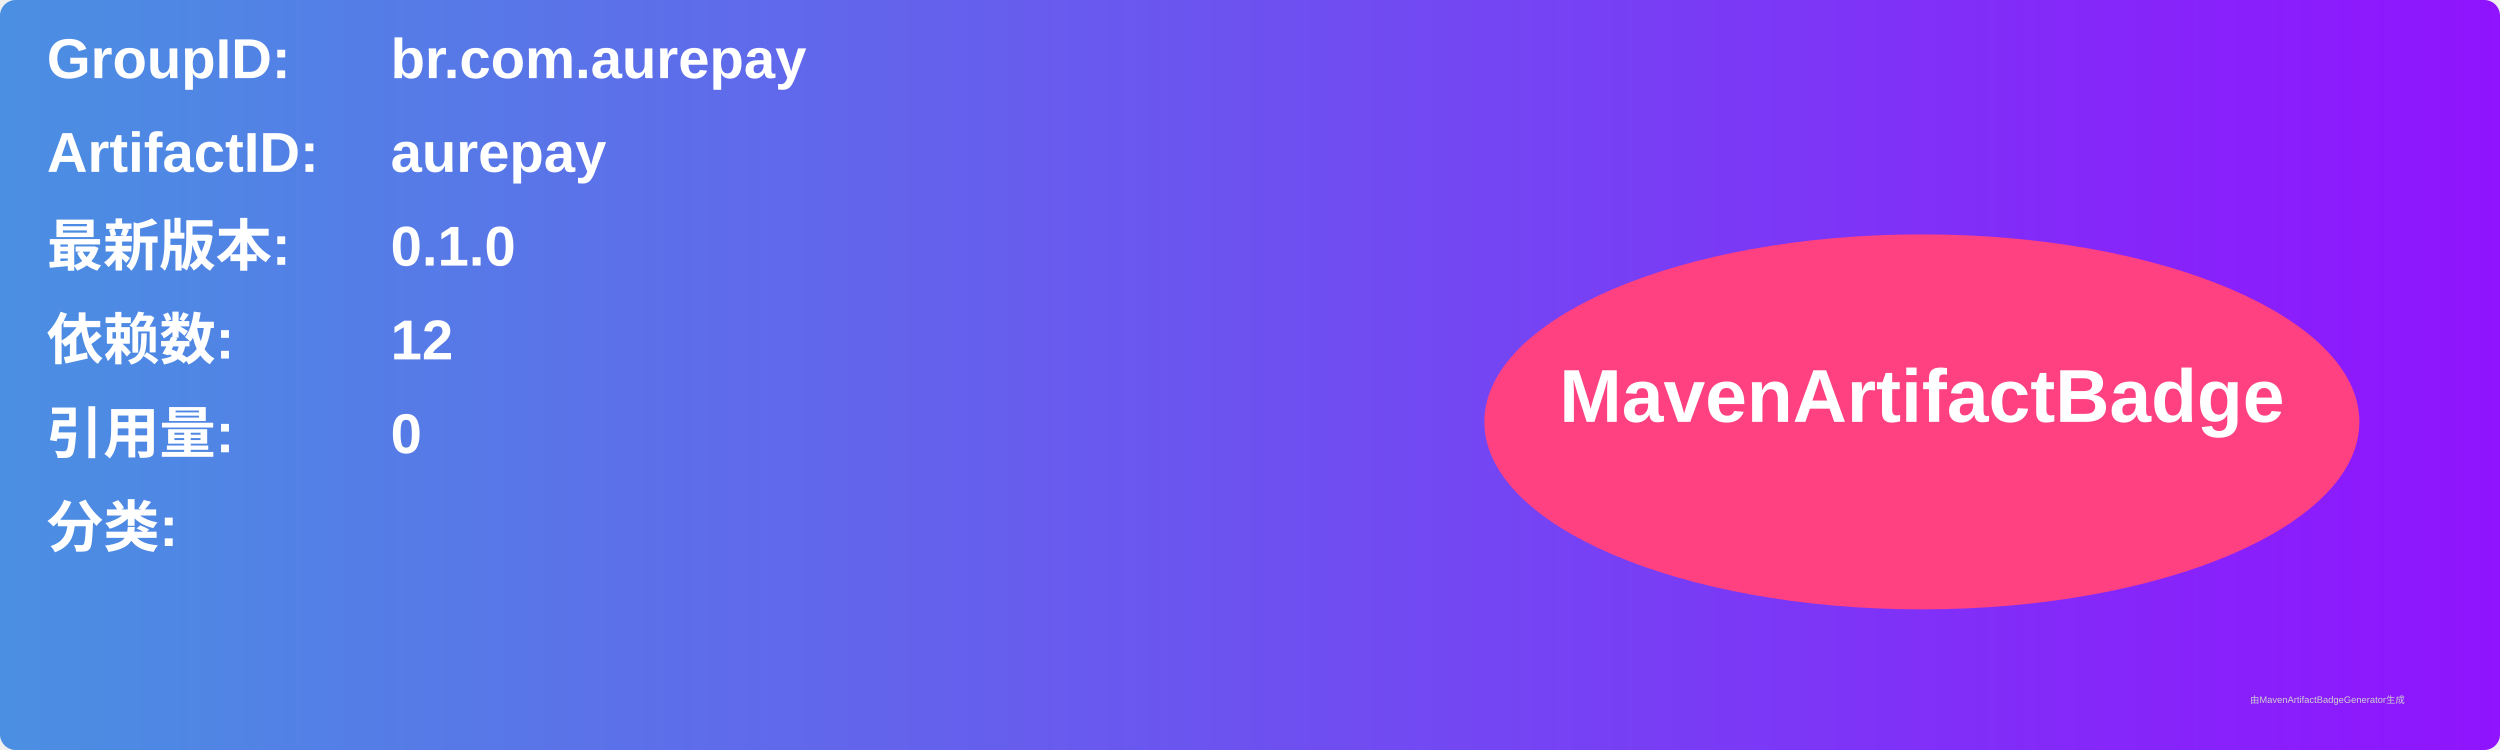
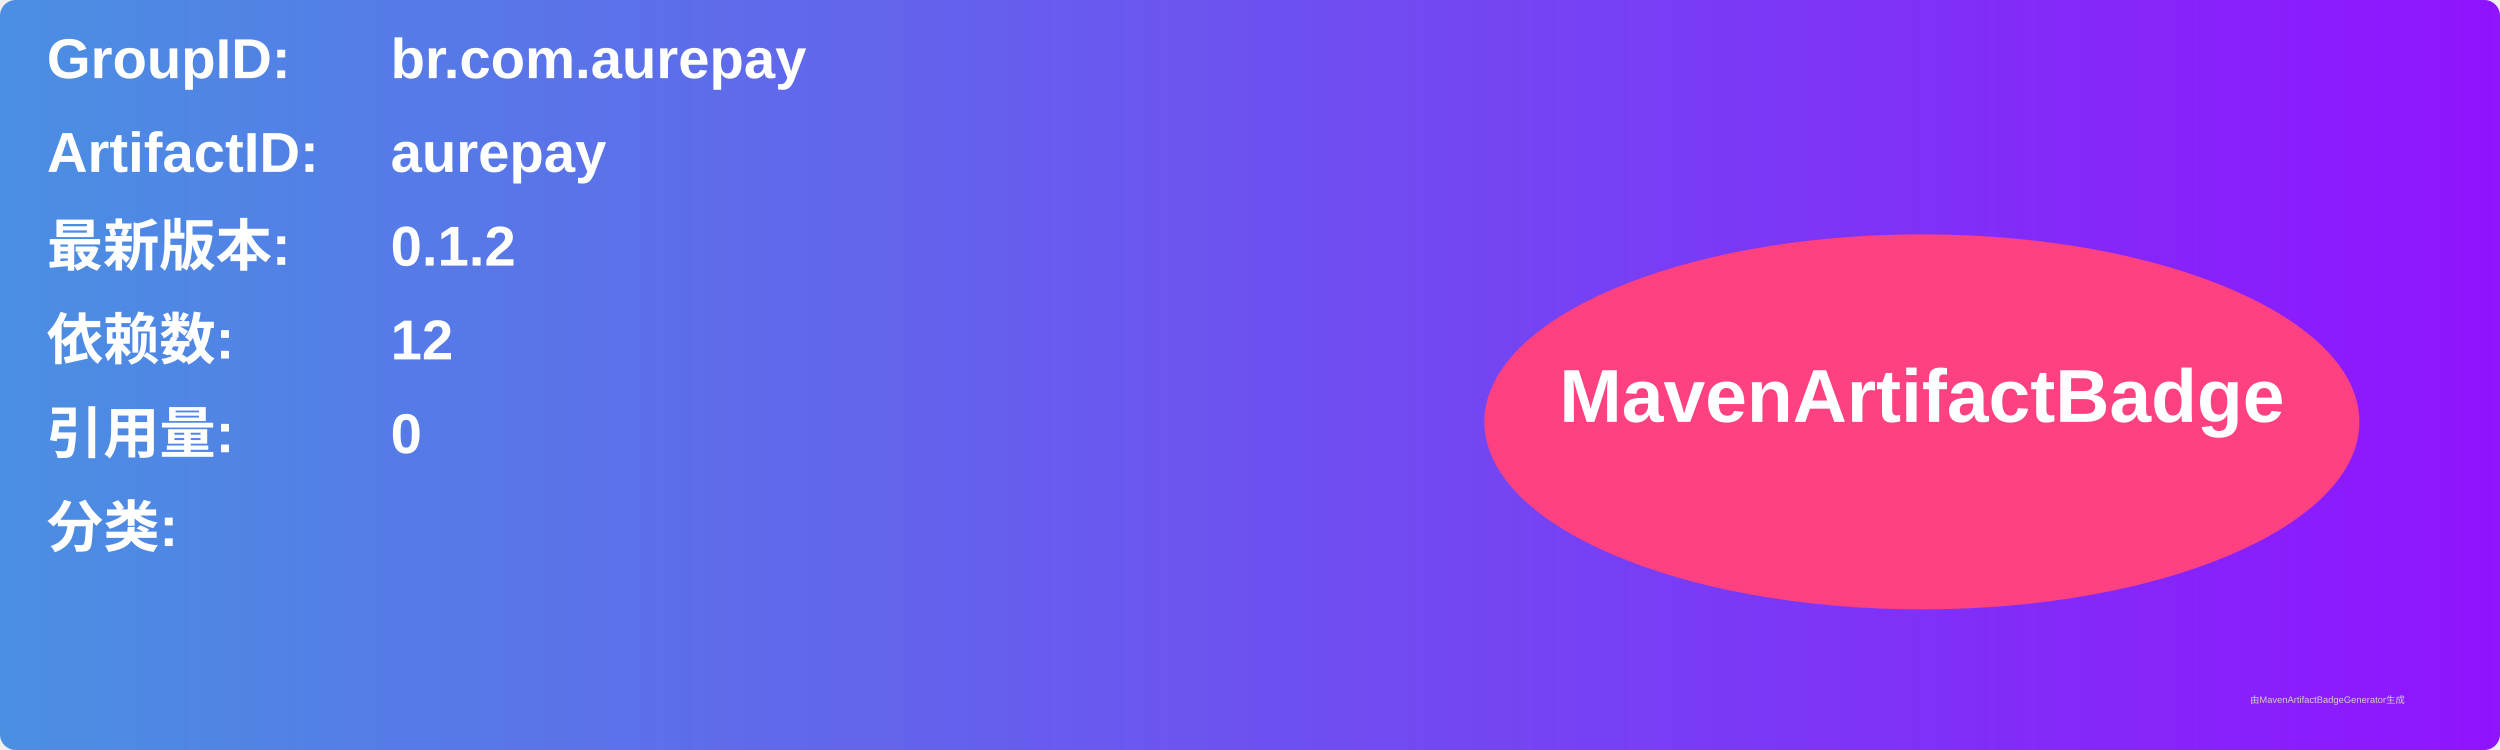
<svg xmlns="http://www.w3.org/2000/svg" width="800" height="240" viewBox="0 0 800 240">
  <linearGradient id="grad" x1="0%" y1="0%" x2="100%" y2="0%">
    <stop offset="0%" stop-color="#4a90e2" />
    <stop offset="100%" stop-color="#9013fe" />
  </linearGradient>
  <rect width="100%" height="100%" rx="5" ry="5" fill="url(#grad)" />
  <g transform="translate(15, 15)">
    <text x="0" y="10" font-family="Arial" font-size="18" fill="white" font-weight="bold" width="260">GroupID:</text>
    <text x="110" y="10" font-family="Arial" font-size="18" fill="white" font-weight="bold" width="460">br.com.aurepay</text>
    <text x="0" y="40" font-family="Arial" font-size="18" fill="white" font-weight="bold" width="260">ArtifactID:</text>
    <text x="110" y="40" font-family="Arial" font-size="18" fill="white" font-weight="bold" width="460">aurepay</text>
    <text x="0" y="70" font-family="Arial" font-size="18" fill="white" font-weight="bold">最新版本:</text>
    <text x="110" y="70" font-family="Arial" font-size="18" fill="white" font-weight="bold">
-       <tspan font-weight="bold">0.1.0</tspan>
+       <tspan font-weight="bold">0.1.2</tspan>
    </text>
    <text x="0" y="100" font-family="Arial" font-size="18" fill="white" font-weight="bold">依赖数: </text>
    <text x="110" y="100" font-family="Arial" font-size="18" fill="white">
      <tspan font-weight="bold">12</tspan>
    </text>
    <text x="0" y="130" font-family="Arial" font-size="18" fill="white" font-weight="bold">引用量: </text>
    <text x="110" y="130" font-family="Arial" font-size="18" fill="white">
      <tspan font-weight="bold">0</tspan>
    </text>
    <text x="0" y="160" font-family="Arial" font-size="18" fill="white" font-weight="bold">分类:</text>
    <text x="10" y="190" font-family="Arial" font-size="10" fill="white">
      <tspan font-weight="bold" />
    </text>
    <ellipse cx="600" cy="120" rx="140" ry="60" fill="#ff4081" />
    <text x="600" y="120" text-anchor="middle" font-family="Arial" font-size="24" fill="white" font-weight="bold">MavenArtifactBadge</text>
  </g>
  <text x="720" y="225" font-family="Arial" font-size="3" fill="#d0d0d0">由MavenArtifactBadgeGenerator生成</text>
</svg>
